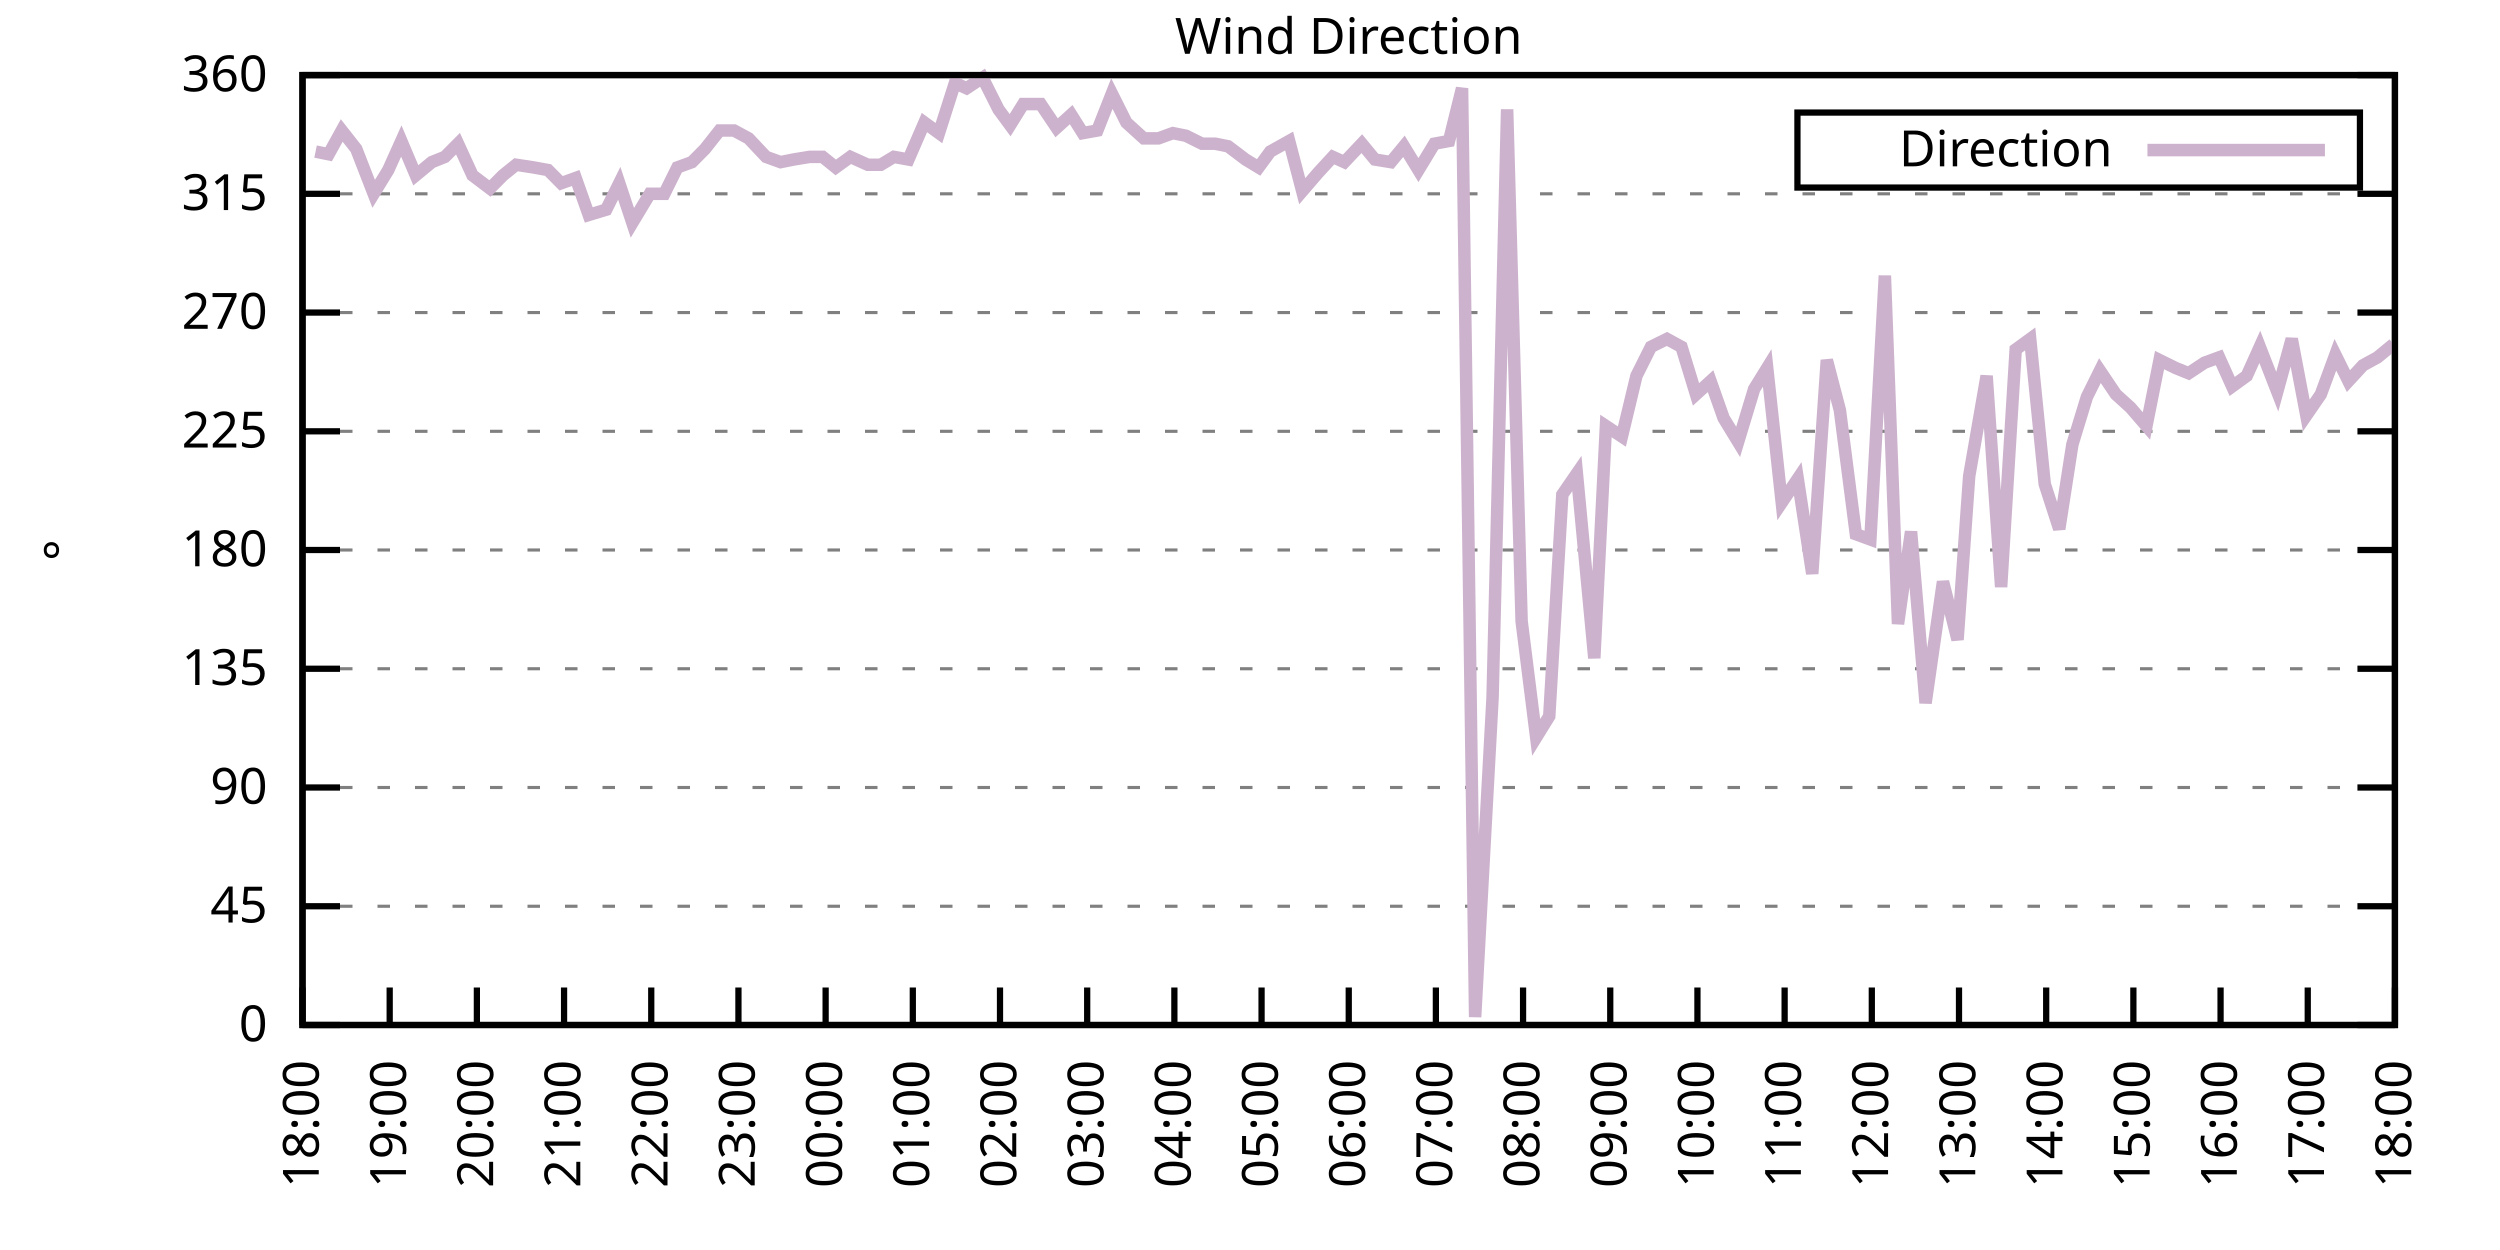
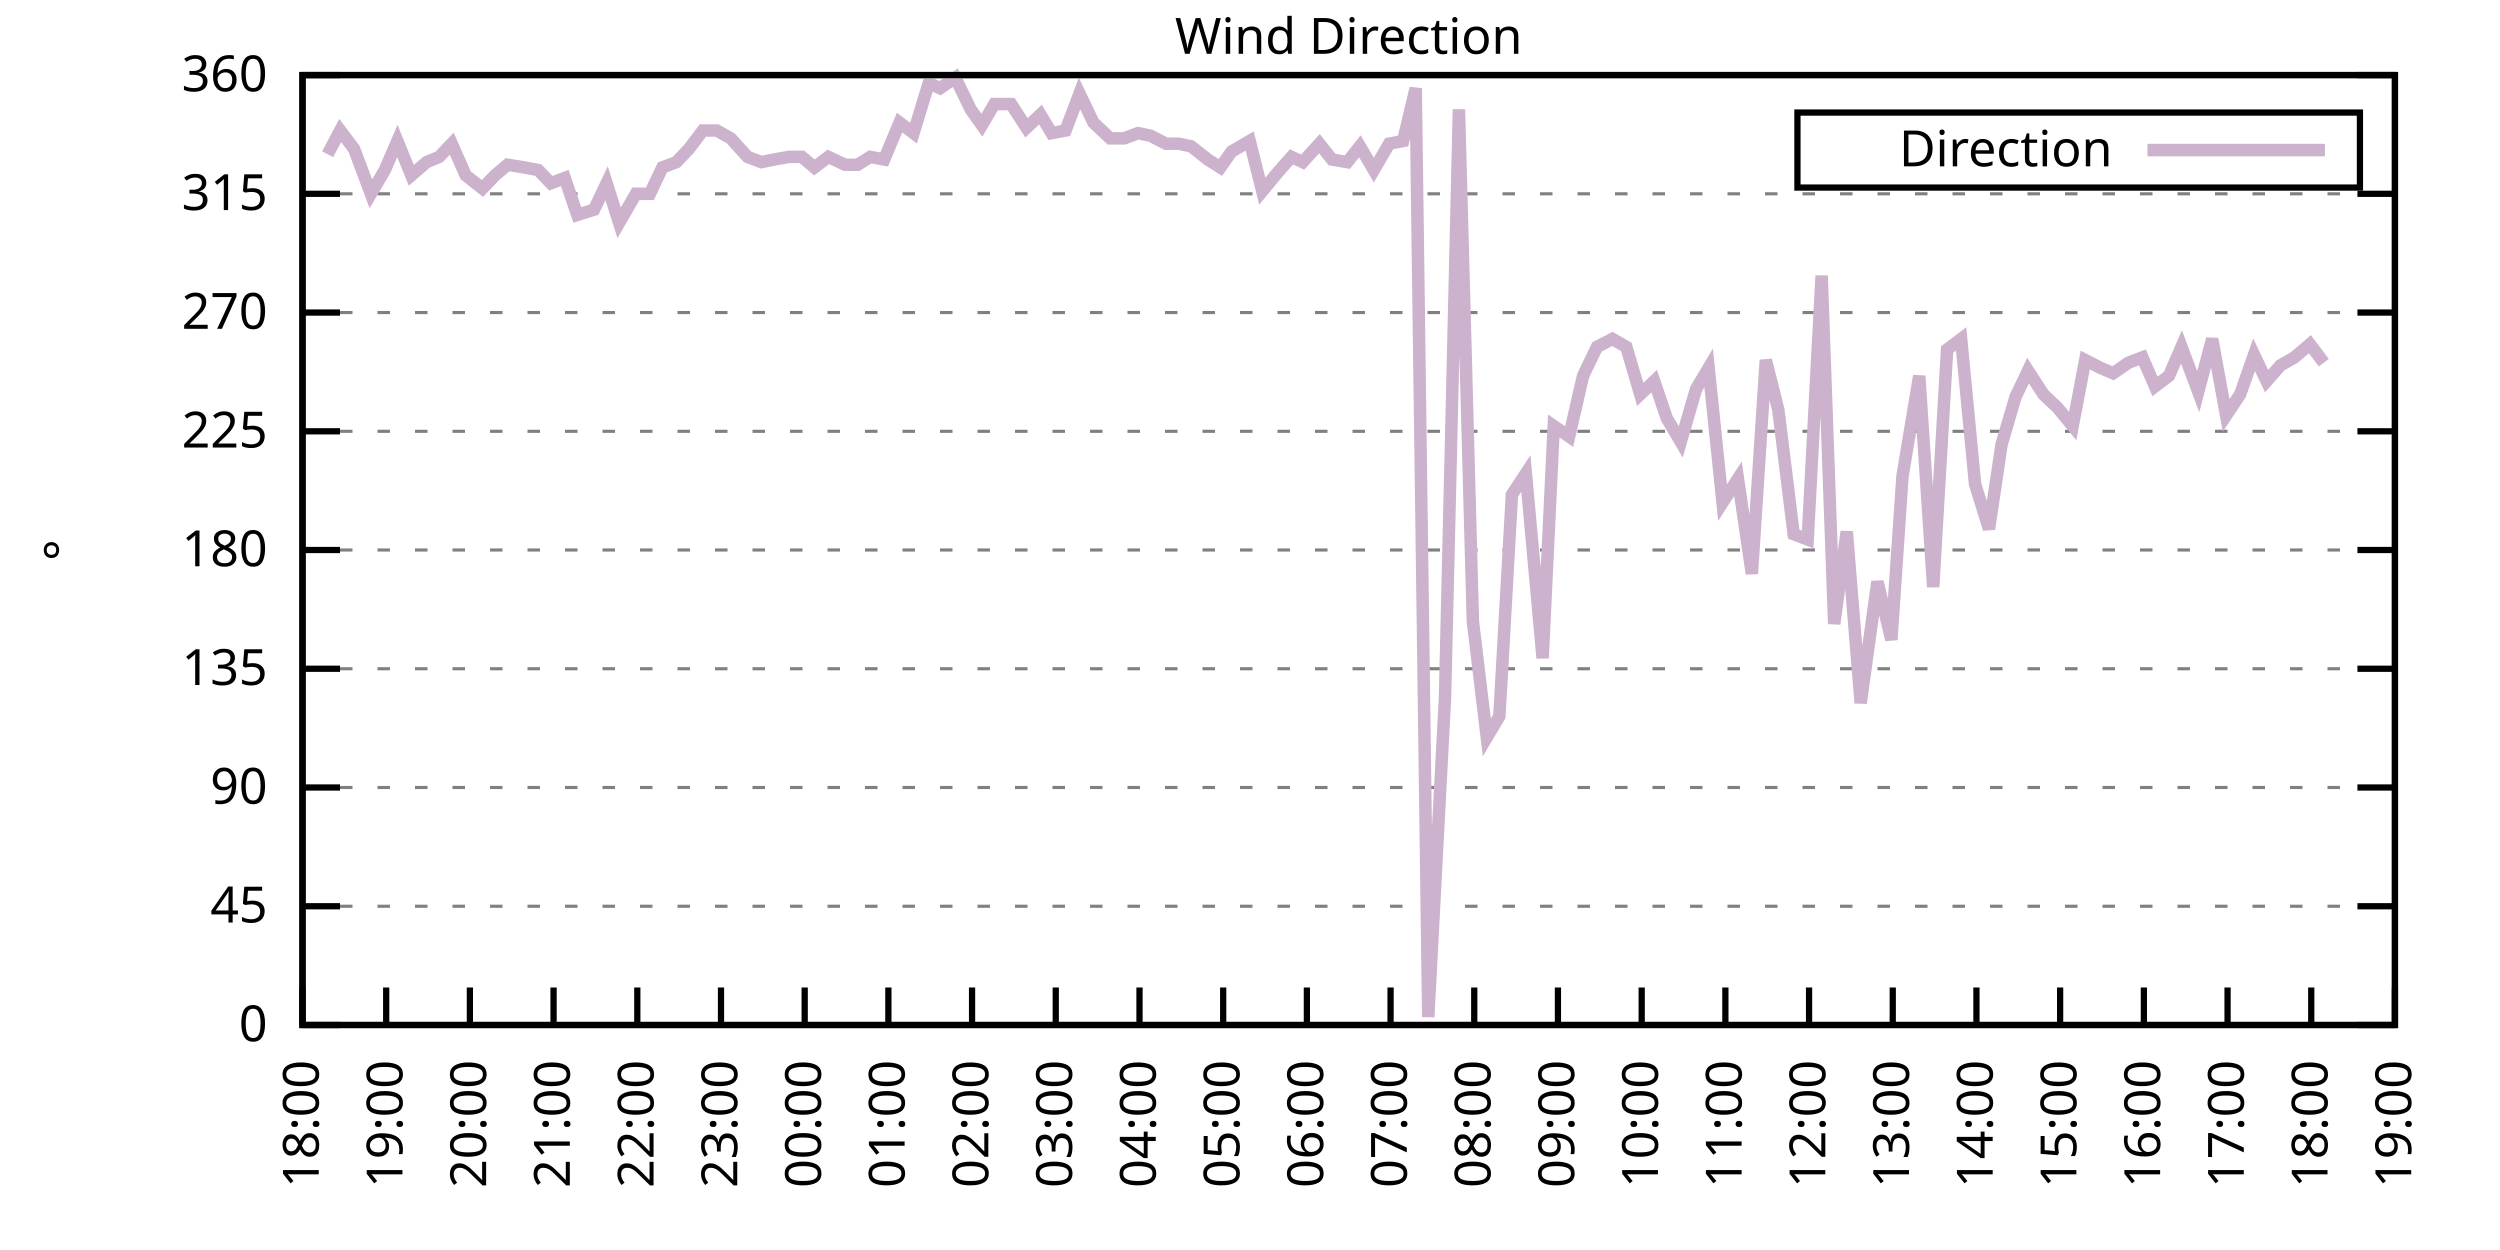
<svg xmlns="http://www.w3.org/2000/svg" xmlns:xlink="http://www.w3.org/1999/xlink" width="400" height="200" viewBox="0 0 400 200">
  <g id="gnuplot_canvas">
    <rect x="0" y="0" width="400" height="200" fill="none" />
    <defs>
      <circle id="gpDot" r="0.5" stroke-width="0.5" stroke="currentColor" />
      <path id="gpPt0" stroke-width="0.333" stroke="currentColor" d="M-1,0 h2 M0,-1 v2" />
      <path id="gpPt1" stroke-width="0.333" stroke="currentColor" d="M-1,-1 L1,1 M1,-1 L-1,1" />
      <path id="gpPt2" stroke-width="0.333" stroke="currentColor" d="M-1,0 L1,0 M0,-1 L0,1 M-1,-1 L1,1 M-1,1 L1,-1" />
      <rect id="gpPt3" stroke-width="0.333" stroke="currentColor" x="-1" y="-1" width="2" height="2" />
      <rect id="gpPt4" stroke-width="0.333" stroke="currentColor" fill="currentColor" x="-1" y="-1" width="2" height="2" />
      <circle id="gpPt5" stroke-width="0.333" stroke="currentColor" cx="0" cy="0" r="1" />
      <use xlink:href="#gpPt5" id="gpPt6" fill="currentColor" stroke="none" />
      <path id="gpPt7" stroke-width="0.333" stroke="currentColor" d="M0,-1.33 L-1.33,0.67 L1.33,0.67 z" />
      <use xlink:href="#gpPt7" id="gpPt8" fill="currentColor" stroke="none" />
      <use xlink:href="#gpPt7" id="gpPt9" stroke="currentColor" transform="rotate(180)" />
      <use xlink:href="#gpPt9" id="gpPt10" fill="currentColor" stroke="none" />
      <use xlink:href="#gpPt3" id="gpPt11" stroke="currentColor" transform="rotate(45)" />
      <use xlink:href="#gpPt11" id="gpPt12" fill="currentColor" stroke="none" />
      <path id="gpPt13" stroke-width="0.333" stroke="currentColor" d="M0,1.330 L1.265,0.411 L0.782,-1.067 L-0.782,-1.076 L-1.265,0.411 z" />
      <use xlink:href="#gpPt13" id="gpPt14" fill="currentColor" stroke="none" />
      <filter id="textbox" filterUnits="objectBoundingBox" x="0" y="0" height="1" width="1">
        <feFlood flood-color="white" flood-opacity="1" result="bgnd" />
        <feComposite in="SourceGraphic" in2="bgnd" operator="atop" />
      </filter>
      <filter id="greybox" filterUnits="objectBoundingBox" x="0" y="0" height="1" width="1">
        <feFlood flood-color="lightgrey" flood-opacity="1" result="grey" />
        <feComposite in="SourceGraphic" in2="grey" operator="atop" />
      </filter>
    </defs>
    <g fill="none" color="white" stroke="currentColor" stroke-width="1.00" stroke-linecap="butt" stroke-linejoin="miter">
</g>
    <g fill="none" color="black" stroke="currentColor" stroke-width="1.00" stroke-linecap="butt" stroke-linejoin="miter">
      <g stroke="none" shape-rendering="crispEdges">
        <polygon fill="rgb(255, 255, 255)" points="48.40,164.00 383.18,164.00 383.18,12.02 48.40,12.02 " />
      </g>
    </g>
    <g fill="none" color="black" stroke="currentColor" stroke-width="1.00" stroke-linecap="butt" stroke-linejoin="miter">
</g>
    <g fill="none" color="black" stroke="black" stroke-width="0.50" stroke-linecap="butt" stroke-linejoin="miter">
</g>
    <g fill="none" color="gray" stroke="currentColor" stroke-width="0.50" stroke-linecap="butt" stroke-linejoin="miter">
      <path stroke="gray" stroke-dasharray="2,4" class="gridline" d="M48.40,164.00 L383.19,164.00  " />
    </g>
    <g fill="none" color="gray" stroke="gray" stroke-width="1.00" stroke-linecap="butt" stroke-linejoin="miter">
</g>
    <g fill="none" color="black" stroke="currentColor" stroke-width="1.00" stroke-linecap="butt" stroke-linejoin="miter">
      <path stroke="black" d="M48.40,164.00 L54.40,164.00 M383.19,164.00 L377.19,164.00  " />
      <g transform="translate(42.80,166.60)" stroke="none" fill="black" font-family="Sans" font-size="8.00" text-anchor="end">
        <text>
          <tspan font-family="Sans"> 0</tspan>
        </text>
      </g>
    </g>
    <g fill="none" color="black" stroke="currentColor" stroke-width="1.00" stroke-linecap="butt" stroke-linejoin="miter">
</g>
    <g fill="none" color="black" stroke="black" stroke-width="0.50" stroke-linecap="butt" stroke-linejoin="miter">
</g>
    <g fill="none" color="gray" stroke="currentColor" stroke-width="0.50" stroke-linecap="butt" stroke-linejoin="miter">
      <path stroke="gray" stroke-dasharray="2,4" class="gridline" d="M48.40,145.00 L383.19,145.00  " />
    </g>
    <g fill="none" color="gray" stroke="gray" stroke-width="1.00" stroke-linecap="butt" stroke-linejoin="miter">
</g>
    <g fill="none" color="black" stroke="currentColor" stroke-width="1.00" stroke-linecap="butt" stroke-linejoin="miter">
      <path stroke="black" d="M48.40,145.00 L54.40,145.00 M383.19,145.00 L377.19,145.00  " />
      <g transform="translate(42.80,147.60)" stroke="none" fill="black" font-family="Sans" font-size="8.00" text-anchor="end">
        <text>
          <tspan font-family="Sans"> 45</tspan>
        </text>
      </g>
    </g>
    <g fill="none" color="black" stroke="currentColor" stroke-width="1.00" stroke-linecap="butt" stroke-linejoin="miter">
</g>
    <g fill="none" color="black" stroke="black" stroke-width="0.50" stroke-linecap="butt" stroke-linejoin="miter">
</g>
    <g fill="none" color="gray" stroke="currentColor" stroke-width="0.50" stroke-linecap="butt" stroke-linejoin="miter">
      <path stroke="gray" stroke-dasharray="2,4" class="gridline" d="M48.40,126.00 L383.19,126.00  " />
    </g>
    <g fill="none" color="gray" stroke="gray" stroke-width="1.00" stroke-linecap="butt" stroke-linejoin="miter">
</g>
    <g fill="none" color="black" stroke="currentColor" stroke-width="1.00" stroke-linecap="butt" stroke-linejoin="miter">
      <path stroke="black" d="M48.40,126.00 L54.40,126.00 M383.19,126.00 L377.19,126.00  " />
      <g transform="translate(42.80,128.60)" stroke="none" fill="black" font-family="Sans" font-size="8.00" text-anchor="end">
        <text>
          <tspan font-family="Sans"> 90</tspan>
        </text>
      </g>
    </g>
    <g fill="none" color="black" stroke="currentColor" stroke-width="1.00" stroke-linecap="butt" stroke-linejoin="miter">
</g>
    <g fill="none" color="black" stroke="black" stroke-width="0.50" stroke-linecap="butt" stroke-linejoin="miter">
</g>
    <g fill="none" color="gray" stroke="currentColor" stroke-width="0.50" stroke-linecap="butt" stroke-linejoin="miter">
      <path stroke="gray" stroke-dasharray="2,4" class="gridline" d="M48.40,107.00 L383.19,107.00  " />
    </g>
    <g fill="none" color="gray" stroke="gray" stroke-width="1.00" stroke-linecap="butt" stroke-linejoin="miter">
</g>
    <g fill="none" color="black" stroke="currentColor" stroke-width="1.00" stroke-linecap="butt" stroke-linejoin="miter">
      <path stroke="black" d="M48.40,107.00 L54.40,107.00 M383.19,107.00 L377.19,107.00  " />
      <g transform="translate(42.80,109.60)" stroke="none" fill="black" font-family="Sans" font-size="8.00" text-anchor="end">
        <text>
          <tspan font-family="Sans"> 135</tspan>
        </text>
      </g>
    </g>
    <g fill="none" color="black" stroke="currentColor" stroke-width="1.00" stroke-linecap="butt" stroke-linejoin="miter">
</g>
    <g fill="none" color="black" stroke="black" stroke-width="0.50" stroke-linecap="butt" stroke-linejoin="miter">
</g>
    <g fill="none" color="gray" stroke="currentColor" stroke-width="0.50" stroke-linecap="butt" stroke-linejoin="miter">
      <path stroke="gray" stroke-dasharray="2,4" class="gridline" d="M48.40,88.00 L383.19,88.00  " />
    </g>
    <g fill="none" color="gray" stroke="gray" stroke-width="1.00" stroke-linecap="butt" stroke-linejoin="miter">
</g>
    <g fill="none" color="black" stroke="currentColor" stroke-width="1.00" stroke-linecap="butt" stroke-linejoin="miter">
      <path stroke="black" d="M48.40,88.00 L54.40,88.00 M383.19,88.00 L377.19,88.00  " />
      <g transform="translate(42.80,90.60)" stroke="none" fill="black" font-family="Sans" font-size="8.00" text-anchor="end">
        <text>
          <tspan font-family="Sans"> 180</tspan>
        </text>
      </g>
    </g>
    <g fill="none" color="black" stroke="currentColor" stroke-width="1.00" stroke-linecap="butt" stroke-linejoin="miter">
</g>
    <g fill="none" color="black" stroke="black" stroke-width="0.50" stroke-linecap="butt" stroke-linejoin="miter">
</g>
    <g fill="none" color="gray" stroke="currentColor" stroke-width="0.50" stroke-linecap="butt" stroke-linejoin="miter">
      <path stroke="gray" stroke-dasharray="2,4" class="gridline" d="M48.40,69.01 L383.19,69.01  " />
    </g>
    <g fill="none" color="gray" stroke="gray" stroke-width="1.00" stroke-linecap="butt" stroke-linejoin="miter">
</g>
    <g fill="none" color="black" stroke="currentColor" stroke-width="1.00" stroke-linecap="butt" stroke-linejoin="miter">
      <path stroke="black" d="M48.40,69.01 L54.40,69.01 M383.19,69.01 L377.19,69.01  " />
      <g transform="translate(42.80,71.61)" stroke="none" fill="black" font-family="Sans" font-size="8.00" text-anchor="end">
        <text>
          <tspan font-family="Sans"> 225</tspan>
        </text>
      </g>
    </g>
    <g fill="none" color="black" stroke="currentColor" stroke-width="1.00" stroke-linecap="butt" stroke-linejoin="miter">
</g>
    <g fill="none" color="black" stroke="black" stroke-width="0.50" stroke-linecap="butt" stroke-linejoin="miter">
</g>
    <g fill="none" color="gray" stroke="currentColor" stroke-width="0.50" stroke-linecap="butt" stroke-linejoin="miter">
      <path stroke="gray" stroke-dasharray="2,4" class="gridline" d="M48.40,50.01 L383.19,50.01  " />
    </g>
    <g fill="none" color="gray" stroke="gray" stroke-width="1.00" stroke-linecap="butt" stroke-linejoin="miter">
</g>
    <g fill="none" color="black" stroke="currentColor" stroke-width="1.00" stroke-linecap="butt" stroke-linejoin="miter">
      <path stroke="black" d="M48.40,50.01 L54.40,50.01 M383.19,50.01 L377.19,50.01  " />
      <g transform="translate(42.80,52.61)" stroke="none" fill="black" font-family="Sans" font-size="8.00" text-anchor="end">
        <text>
          <tspan font-family="Sans"> 270</tspan>
        </text>
      </g>
    </g>
    <g fill="none" color="black" stroke="currentColor" stroke-width="1.00" stroke-linecap="butt" stroke-linejoin="miter">
</g>
    <g fill="none" color="black" stroke="black" stroke-width="0.50" stroke-linecap="butt" stroke-linejoin="miter">
</g>
    <g fill="none" color="gray" stroke="currentColor" stroke-width="0.50" stroke-linecap="butt" stroke-linejoin="miter">
      <path stroke="gray" stroke-dasharray="2,4" class="gridline" d="M48.40,31.01 L383.19,31.01  " />
    </g>
    <g fill="none" color="gray" stroke="gray" stroke-width="1.00" stroke-linecap="butt" stroke-linejoin="miter">
</g>
    <g fill="none" color="black" stroke="currentColor" stroke-width="1.00" stroke-linecap="butt" stroke-linejoin="miter">
      <path stroke="black" d="M48.40,31.01 L54.40,31.01 M383.19,31.01 L377.19,31.01  " />
      <g transform="translate(42.80,33.61)" stroke="none" fill="black" font-family="Sans" font-size="8.00" text-anchor="end">
        <text>
          <tspan font-family="Sans"> 315</tspan>
        </text>
      </g>
    </g>
    <g fill="none" color="black" stroke="currentColor" stroke-width="1.00" stroke-linecap="butt" stroke-linejoin="miter">
</g>
    <g fill="none" color="black" stroke="black" stroke-width="0.50" stroke-linecap="butt" stroke-linejoin="miter">
</g>
    <g fill="none" color="gray" stroke="currentColor" stroke-width="0.50" stroke-linecap="butt" stroke-linejoin="miter">
      <path stroke="gray" stroke-dasharray="2,4" class="gridline" d="M48.40,12.01 L383.19,12.01  " />
    </g>
    <g fill="none" color="gray" stroke="gray" stroke-width="1.00" stroke-linecap="butt" stroke-linejoin="miter">
</g>
    <g fill="none" color="black" stroke="currentColor" stroke-width="1.00" stroke-linecap="butt" stroke-linejoin="miter">
      <path stroke="black" d="M48.40,12.01 L54.40,12.01 M383.19,12.01 L377.19,12.01  " />
      <g transform="translate(42.80,14.61)" stroke="none" fill="black" font-family="Sans" font-size="8.00" text-anchor="end">
        <text>
          <tspan font-family="Sans"> 360</tspan>
        </text>
      </g>
    </g>
    <g fill="none" color="black" stroke="currentColor" stroke-width="1.00" stroke-linecap="butt" stroke-linejoin="miter">
      <path stroke="black" d="M48.40,164.00 L48.40,158.00  " />
      <g transform="translate(51.00,169.60) rotate(270.00)" stroke="none" fill="black" font-family="Sans" font-size="8.00" text-anchor="end">
        <text>
          <tspan font-family="Sans">18:00</tspan>
        </text>
      </g>
    </g>
    <g fill="none" color="black" stroke="currentColor" stroke-width="1.00" stroke-linecap="butt" stroke-linejoin="miter">
-       <path stroke="black" d="M62.35,164.00 L62.35,158.00  " />
-       <g transform="translate(64.95,169.60) rotate(270.00)" stroke="none" fill="black" font-family="Sans" font-size="8.00" text-anchor="end">
+       <path stroke="black" d="M61.79,164.00 L61.79,158.00  " />
+       <g transform="translate(64.39,169.60) rotate(270.00)" stroke="none" fill="black" font-family="Sans" font-size="8.00" text-anchor="end">
        <text>
          <tspan font-family="Sans">19:00</tspan>
        </text>
      </g>
    </g>
    <g fill="none" color="black" stroke="currentColor" stroke-width="1.00" stroke-linecap="butt" stroke-linejoin="miter">
-       <path stroke="black" d="M76.30,164.00 L76.30,158.00  " />
-       <g transform="translate(78.90,169.60) rotate(270.00)" stroke="none" fill="black" font-family="Sans" font-size="8.00" text-anchor="end">
+       <path stroke="black" d="M75.18,164.00 L75.18,158.00  " />
+       <g transform="translate(77.78,169.60) rotate(270.00)" stroke="none" fill="black" font-family="Sans" font-size="8.00" text-anchor="end">
        <text>
          <tspan font-family="Sans">20:00</tspan>
        </text>
      </g>
    </g>
    <g fill="none" color="black" stroke="currentColor" stroke-width="1.00" stroke-linecap="butt" stroke-linejoin="miter">
-       <path stroke="black" d="M90.25,164.00 L90.25,158.00  " />
-       <g transform="translate(92.85,169.60) rotate(270.00)" stroke="none" fill="black" font-family="Sans" font-size="8.00" text-anchor="end">
+       <path stroke="black" d="M88.57,164.00 L88.57,158.00  " />
+       <g transform="translate(91.17,169.60) rotate(270.00)" stroke="none" fill="black" font-family="Sans" font-size="8.00" text-anchor="end">
        <text>
          <tspan font-family="Sans">21:00</tspan>
        </text>
      </g>
    </g>
    <g fill="none" color="black" stroke="currentColor" stroke-width="1.00" stroke-linecap="butt" stroke-linejoin="miter">
-       <path stroke="black" d="M104.20,164.00 L104.20,158.00  " />
-       <g transform="translate(106.80,169.60) rotate(270.00)" stroke="none" fill="black" font-family="Sans" font-size="8.00" text-anchor="end">
+       <path stroke="black" d="M101.97,164.00 L101.97,158.00  " />
+       <g transform="translate(104.57,169.60) rotate(270.00)" stroke="none" fill="black" font-family="Sans" font-size="8.00" text-anchor="end">
        <text>
          <tspan font-family="Sans">22:00</tspan>
        </text>
      </g>
    </g>
    <g fill="none" color="black" stroke="currentColor" stroke-width="1.00" stroke-linecap="butt" stroke-linejoin="miter">
-       <path stroke="black" d="M118.15,164.00 L118.15,158.00  " />
-       <g transform="translate(120.75,169.60) rotate(270.00)" stroke="none" fill="black" font-family="Sans" font-size="8.00" text-anchor="end">
+       <path stroke="black" d="M115.36,164.00 L115.36,158.00  " />
+       <g transform="translate(117.96,169.60) rotate(270.00)" stroke="none" fill="black" font-family="Sans" font-size="8.00" text-anchor="end">
        <text>
          <tspan font-family="Sans">23:00</tspan>
        </text>
      </g>
    </g>
    <g fill="none" color="black" stroke="currentColor" stroke-width="1.00" stroke-linecap="butt" stroke-linejoin="miter">
-       <path stroke="black" d="M132.10,164.00 L132.10,158.00  " />
-       <g transform="translate(134.70,169.60) rotate(270.00)" stroke="none" fill="black" font-family="Sans" font-size="8.00" text-anchor="end">
+       <path stroke="black" d="M128.75,164.00 L128.75,158.00  " />
+       <g transform="translate(131.35,169.60) rotate(270.00)" stroke="none" fill="black" font-family="Sans" font-size="8.00" text-anchor="end">
        <text>
          <tspan font-family="Sans">00:00</tspan>
        </text>
      </g>
    </g>
    <g fill="none" color="black" stroke="currentColor" stroke-width="1.00" stroke-linecap="butt" stroke-linejoin="miter">
-       <path stroke="black" d="M146.05,164.00 L146.05,158.00  " />
-       <g transform="translate(148.65,169.60) rotate(270.00)" stroke="none" fill="black" font-family="Sans" font-size="8.00" text-anchor="end">
+       <path stroke="black" d="M142.14,164.00 L142.14,158.00  " />
+       <g transform="translate(144.74,169.60) rotate(270.00)" stroke="none" fill="black" font-family="Sans" font-size="8.00" text-anchor="end">
        <text>
          <tspan font-family="Sans">01:00</tspan>
        </text>
      </g>
    </g>
    <g fill="none" color="black" stroke="currentColor" stroke-width="1.00" stroke-linecap="butt" stroke-linejoin="miter">
-       <path stroke="black" d="M160.00,164.00 L160.00,158.00  " />
-       <g transform="translate(162.60,169.60) rotate(270.00)" stroke="none" fill="black" font-family="Sans" font-size="8.00" text-anchor="end">
+       <path stroke="black" d="M155.53,164.00 L155.53,158.00  " />
+       <g transform="translate(158.13,169.60) rotate(270.00)" stroke="none" fill="black" font-family="Sans" font-size="8.00" text-anchor="end">
        <text>
          <tspan font-family="Sans">02:00</tspan>
        </text>
      </g>
    </g>
    <g fill="none" color="black" stroke="currentColor" stroke-width="1.00" stroke-linecap="butt" stroke-linejoin="miter">
-       <path stroke="black" d="M173.95,164.00 L173.95,158.00  " />
-       <g transform="translate(176.55,169.60) rotate(270.00)" stroke="none" fill="black" font-family="Sans" font-size="8.00" text-anchor="end">
+       <path stroke="black" d="M168.92,164.00 L168.92,158.00  " />
+       <g transform="translate(171.52,169.60) rotate(270.00)" stroke="none" fill="black" font-family="Sans" font-size="8.00" text-anchor="end">
        <text>
          <tspan font-family="Sans">03:00</tspan>
        </text>
      </g>
    </g>
    <g fill="none" color="black" stroke="currentColor" stroke-width="1.00" stroke-linecap="butt" stroke-linejoin="miter">
-       <path stroke="black" d="M187.90,164.00 L187.90,158.00  " />
-       <g transform="translate(190.50,169.60) rotate(270.00)" stroke="none" fill="black" font-family="Sans" font-size="8.00" text-anchor="end">
+       <path stroke="black" d="M182.32,164.00 L182.32,158.00  " />
+       <g transform="translate(184.92,169.60) rotate(270.00)" stroke="none" fill="black" font-family="Sans" font-size="8.00" text-anchor="end">
        <text>
          <tspan font-family="Sans">04:00</tspan>
        </text>
      </g>
    </g>
    <g fill="none" color="black" stroke="currentColor" stroke-width="1.00" stroke-linecap="butt" stroke-linejoin="miter">
-       <path stroke="black" d="M201.85,164.00 L201.85,158.00  " />
-       <g transform="translate(204.45,169.60) rotate(270.00)" stroke="none" fill="black" font-family="Sans" font-size="8.00" text-anchor="end">
+       <path stroke="black" d="M195.71,164.00 L195.71,158.00  " />
+       <g transform="translate(198.31,169.60) rotate(270.00)" stroke="none" fill="black" font-family="Sans" font-size="8.00" text-anchor="end">
        <text>
          <tspan font-family="Sans">05:00</tspan>
        </text>
      </g>
    </g>
    <g fill="none" color="black" stroke="currentColor" stroke-width="1.00" stroke-linecap="butt" stroke-linejoin="miter">
-       <path stroke="black" d="M215.80,164.00 L215.80,158.00  " />
-       <g transform="translate(218.40,169.60) rotate(270.00)" stroke="none" fill="black" font-family="Sans" font-size="8.00" text-anchor="end">
+       <path stroke="black" d="M209.10,164.00 L209.10,158.00  " />
+       <g transform="translate(211.70,169.60) rotate(270.00)" stroke="none" fill="black" font-family="Sans" font-size="8.00" text-anchor="end">
        <text>
          <tspan font-family="Sans">06:00</tspan>
        </text>
      </g>
    </g>
    <g fill="none" color="black" stroke="currentColor" stroke-width="1.00" stroke-linecap="butt" stroke-linejoin="miter">
-       <path stroke="black" d="M229.74,164.00 L229.74,158.00  " />
-       <g transform="translate(232.34,169.60) rotate(270.00)" stroke="none" fill="black" font-family="Sans" font-size="8.00" text-anchor="end">
+       <path stroke="black" d="M222.49,164.00 L222.49,158.00  " />
+       <g transform="translate(225.09,169.60) rotate(270.00)" stroke="none" fill="black" font-family="Sans" font-size="8.00" text-anchor="end">
        <text>
          <tspan font-family="Sans">07:00</tspan>
        </text>
      </g>
    </g>
    <g fill="none" color="black" stroke="currentColor" stroke-width="1.00" stroke-linecap="butt" stroke-linejoin="miter">
-       <path stroke="black" d="M243.69,164.00 L243.69,158.00  " />
-       <g transform="translate(246.29,169.60) rotate(270.00)" stroke="none" fill="black" font-family="Sans" font-size="8.00" text-anchor="end">
+       <path stroke="black" d="M235.88,164.00 L235.88,158.00  " />
+       <g transform="translate(238.48,169.60) rotate(270.00)" stroke="none" fill="black" font-family="Sans" font-size="8.00" text-anchor="end">
        <text>
          <tspan font-family="Sans">08:00</tspan>
        </text>
      </g>
    </g>
    <g fill="none" color="black" stroke="currentColor" stroke-width="1.00" stroke-linecap="butt" stroke-linejoin="miter">
-       <path stroke="black" d="M257.64,164.00 L257.64,158.00  " />
-       <g transform="translate(260.24,169.60) rotate(270.00)" stroke="none" fill="black" font-family="Sans" font-size="8.00" text-anchor="end">
+       <path stroke="black" d="M249.27,164.00 L249.27,158.00  " />
+       <g transform="translate(251.87,169.60) rotate(270.00)" stroke="none" fill="black" font-family="Sans" font-size="8.00" text-anchor="end">
        <text>
          <tspan font-family="Sans">09:00</tspan>
        </text>
      </g>
    </g>
    <g fill="none" color="black" stroke="currentColor" stroke-width="1.00" stroke-linecap="butt" stroke-linejoin="miter">
-       <path stroke="black" d="M271.59,164.00 L271.59,158.00  " />
-       <g transform="translate(274.19,169.60) rotate(270.00)" stroke="none" fill="black" font-family="Sans" font-size="8.00" text-anchor="end">
+       <path stroke="black" d="M262.67,164.00 L262.67,158.00  " />
+       <g transform="translate(265.27,169.60) rotate(270.00)" stroke="none" fill="black" font-family="Sans" font-size="8.00" text-anchor="end">
        <text>
          <tspan font-family="Sans">10:00</tspan>
        </text>
      </g>
    </g>
    <g fill="none" color="black" stroke="currentColor" stroke-width="1.00" stroke-linecap="butt" stroke-linejoin="miter">
-       <path stroke="black" d="M285.54,164.00 L285.54,158.00  " />
-       <g transform="translate(288.14,169.60) rotate(270.00)" stroke="none" fill="black" font-family="Sans" font-size="8.00" text-anchor="end">
+       <path stroke="black" d="M276.06,164.00 L276.06,158.00  " />
+       <g transform="translate(278.66,169.60) rotate(270.00)" stroke="none" fill="black" font-family="Sans" font-size="8.00" text-anchor="end">
        <text>
          <tspan font-family="Sans">11:00</tspan>
        </text>
      </g>
    </g>
    <g fill="none" color="black" stroke="currentColor" stroke-width="1.00" stroke-linecap="butt" stroke-linejoin="miter">
-       <path stroke="black" d="M299.49,164.00 L299.49,158.00  " />
-       <g transform="translate(302.09,169.60) rotate(270.00)" stroke="none" fill="black" font-family="Sans" font-size="8.00" text-anchor="end">
+       <path stroke="black" d="M289.45,164.00 L289.45,158.00  " />
+       <g transform="translate(292.05,169.60) rotate(270.00)" stroke="none" fill="black" font-family="Sans" font-size="8.00" text-anchor="end">
        <text>
          <tspan font-family="Sans">12:00</tspan>
        </text>
      </g>
    </g>
    <g fill="none" color="black" stroke="currentColor" stroke-width="1.00" stroke-linecap="butt" stroke-linejoin="miter">
-       <path stroke="black" d="M313.44,164.00 L313.44,158.00  " />
-       <g transform="translate(316.04,169.60) rotate(270.00)" stroke="none" fill="black" font-family="Sans" font-size="8.00" text-anchor="end">
+       <path stroke="black" d="M302.84,164.00 L302.84,158.00  " />
+       <g transform="translate(305.44,169.60) rotate(270.00)" stroke="none" fill="black" font-family="Sans" font-size="8.00" text-anchor="end">
        <text>
          <tspan font-family="Sans">13:00</tspan>
        </text>
      </g>
    </g>
    <g fill="none" color="black" stroke="currentColor" stroke-width="1.00" stroke-linecap="butt" stroke-linejoin="miter">
-       <path stroke="black" d="M327.39,164.00 L327.39,158.00  " />
-       <g transform="translate(329.99,169.60) rotate(270.00)" stroke="none" fill="black" font-family="Sans" font-size="8.00" text-anchor="end">
+       <path stroke="black" d="M316.23,164.00 L316.23,158.00  " />
+       <g transform="translate(318.83,169.60) rotate(270.00)" stroke="none" fill="black" font-family="Sans" font-size="8.00" text-anchor="end">
        <text>
          <tspan font-family="Sans">14:00</tspan>
        </text>
      </g>
    </g>
    <g fill="none" color="black" stroke="currentColor" stroke-width="1.00" stroke-linecap="butt" stroke-linejoin="miter">
-       <path stroke="black" d="M341.34,164.00 L341.34,158.00  " />
-       <g transform="translate(343.94,169.60) rotate(270.00)" stroke="none" fill="black" font-family="Sans" font-size="8.00" text-anchor="end">
+       <path stroke="black" d="M329.62,164.00 L329.62,158.00  " />
+       <g transform="translate(332.22,169.60) rotate(270.00)" stroke="none" fill="black" font-family="Sans" font-size="8.00" text-anchor="end">
        <text>
          <tspan font-family="Sans">15:00</tspan>
        </text>
      </g>
    </g>
    <g fill="none" color="black" stroke="currentColor" stroke-width="1.00" stroke-linecap="butt" stroke-linejoin="miter">
-       <path stroke="black" d="M355.29,164.00 L355.29,158.00  " />
-       <g transform="translate(357.89,169.60) rotate(270.00)" stroke="none" fill="black" font-family="Sans" font-size="8.00" text-anchor="end">
+       <path stroke="black" d="M343.02,164.00 L343.02,158.00  " />
+       <g transform="translate(345.62,169.60) rotate(270.00)" stroke="none" fill="black" font-family="Sans" font-size="8.00" text-anchor="end">
        <text>
          <tspan font-family="Sans">16:00</tspan>
        </text>
      </g>
    </g>
    <g fill="none" color="black" stroke="currentColor" stroke-width="1.00" stroke-linecap="butt" stroke-linejoin="miter">
-       <path stroke="black" d="M369.24,164.00 L369.24,158.00  " />
-       <g transform="translate(371.84,169.60) rotate(270.00)" stroke="none" fill="black" font-family="Sans" font-size="8.00" text-anchor="end">
+       <path stroke="black" d="M356.41,164.00 L356.41,158.00  " />
+       <g transform="translate(359.01,169.60) rotate(270.00)" stroke="none" fill="black" font-family="Sans" font-size="8.00" text-anchor="end">
        <text>
          <tspan font-family="Sans">17:00</tspan>
+         </text>
+       </g>
+     </g>
+     <g fill="none" color="black" stroke="currentColor" stroke-width="1.00" stroke-linecap="butt" stroke-linejoin="miter">
+       <path stroke="black" d="M369.80,164.00 L369.80,158.00  " />
+       <g transform="translate(372.40,169.60) rotate(270.00)" stroke="none" fill="black" font-family="Sans" font-size="8.00" text-anchor="end">
+         <text>
+           <tspan font-family="Sans">18:00</tspan>
        </text>
      </g>
    </g>
    <g fill="none" color="black" stroke="currentColor" stroke-width="1.00" stroke-linecap="butt" stroke-linejoin="miter">
      <path stroke="black" d="M383.19,164.00 L383.19,158.00  " />
      <g transform="translate(385.79,169.60) rotate(270.00)" stroke="none" fill="black" font-family="Sans" font-size="8.00" text-anchor="end">
        <text>
-           <tspan font-family="Sans">18:00</tspan>
+           <tspan font-family="Sans">19:00</tspan>
        </text>
      </g>
    </g>
    <g fill="none" color="black" stroke="currentColor" stroke-width="1.00" stroke-linecap="butt" stroke-linejoin="miter">
</g>
    <g fill="none" color="black" stroke="currentColor" stroke-width="1.00" stroke-linecap="butt" stroke-linejoin="miter">
      <path stroke="black" d="M48.40,12.01 L48.40,164.00 L383.19,164.00 L383.19,12.01 L48.40,12.01 Z  " />
    </g>
    <g fill="none" color="black" stroke="currentColor" stroke-width="1.00" stroke-linecap="butt" stroke-linejoin="miter">
</g>
    <g fill="none" color="black" stroke="currentColor" stroke-width="1.00" stroke-linecap="butt" stroke-linejoin="miter">
      <path stroke="black" d="M287.59,30.01 L287.59,18.01 L377.59,18.01 L377.59,30.01 L287.59,30.01 Z  " />
    </g>
    <g id="Wind_direction_plot_1">
      <g fill="none" color="white" stroke="black" stroke-width="2.00" stroke-linecap="butt" stroke-linejoin="miter">
</g>
      <g fill="none" color="black" stroke="currentColor" stroke-width="2.00" stroke-linecap="butt" stroke-linejoin="miter">
        <g transform="translate(337.99,26.61)" stroke="none" fill="black" font-family="Sans" font-size="8.00" text-anchor="end">
          <text>
            <tspan font-family="Sans">Direction</tspan>
          </text>
        </g>
      </g>
      <g fill="none" color="black" stroke="currentColor" stroke-width="2.00" stroke-linecap="butt" stroke-linejoin="miter">
-         <path stroke="rgb(204, 178, 204)" d="M343.59,24.01 L371.99,24.01 M50.49,24.25 L52.58,24.68 L54.68,20.88 L57.00,23.83 L59.79,31.01 L62.12,27.21   L64.21,22.56 L66.53,28.05 L69.09,25.94 L71.18,25.10 L73.28,22.99 L75.60,28.05 L78.39,30.16 L80.48,28.05   L82.58,26.36 L85.37,26.79 L87.69,27.21 L89.78,29.32 L92.11,28.48 L94.20,34.39 L96.99,33.54 L99.08,29.32   L101.18,35.65 L103.97,31.01 L106.29,31.01 L108.38,26.79 L110.71,25.94 L112.80,23.83 L115.13,20.88 L117.45,20.88   L119.78,22.14 L122.57,25.10 L124.89,25.94 L126.98,25.52 L129.54,25.10 L131.63,25.10 L133.72,26.79 L136.05,25.10   L138.84,26.36 L140.93,26.36 L143.02,25.10 L145.35,25.52 L147.91,19.61 L150.23,21.30 L152.79,13.28 L154.65,14.12   L157.21,12.43 L159.76,17.50 L161.62,20.03 L163.72,16.65 L166.51,16.65 L169.06,20.45 L171.39,18.34 L173.25,21.30   L175.57,20.88 L177.90,14.97 L180.22,19.61 L183.01,22.14 L185.34,22.14 L187.66,21.30 L189.76,21.72 L192.31,22.99   L194.41,22.99 L196.50,23.41 L199.29,25.52 L201.38,26.79 L203.24,24.25 L206.26,22.56 L208.36,30.59 L210.91,27.63   L213.24,25.10 L215.10,25.94 L217.89,22.99 L219.98,25.52 L222.54,25.94 L224.63,23.41 L226.95,27.21 L229.51,22.99   L231.84,22.56 L233.93,14.12 L236.02,162.73 L238.81,111.65 L241.14,17.50 L243.46,99.40 L245.79,117.98 L247.88,114.60   L249.97,79.14 L252.30,75.76 L255.09,105.31 L256.95,68.16 L259.50,69.85 L261.83,60.14 L264.15,55.50 L266.71,54.23   L269.04,55.50 L271.36,63.10 L273.69,60.98 L275.78,66.90 L278.10,70.70 L280.66,62.25 L282.75,58.87 L285.08,80.41   L287.64,76.61 L289.96,91.80 L292.29,57.61 L294.38,65.63 L296.94,85.47 L299.26,86.32 L301.58,44.10 L303.68,99.83   L305.77,85.05 L308.09,112.49 L310.88,93.07 L313.21,102.36 L315.07,76.18 L317.86,60.14 L320.18,93.92 L322.51,55.92   L324.83,54.23 L327.16,77.45 L329.48,84.63 L331.58,71.12 L333.90,63.52 L335.99,59.30 L338.55,63.10 L340.88,65.21   L343.43,68.16 L345.53,57.61 L348.08,58.87 L350.18,59.72 L352.73,58.03 L355.06,57.18 L357.15,61.83 L359.48,60.14   L361.57,55.50 L364.36,62.67 L366.68,54.23 L369.01,66.47 L371.33,63.10 L373.66,56.76 L375.75,60.98 L378.08,58.45   L380.40,57.18 L382.96,55.07  " />
+         <path stroke="rgb(204, 178, 204)" d="M343.59,24.01 L371.99,24.01 M52.42,24.68 L54.43,20.88 L56.66,23.83 L59.34,31.01 L61.57,27.21 L63.58,22.56   L65.81,28.05 L68.26,25.94 L70.27,25.10 L72.28,22.99 L74.51,28.05 L77.19,30.16 L79.20,28.05 L81.21,26.36   L83.89,26.79 L86.12,27.21 L88.13,29.32 L90.36,28.48 L92.37,34.39 L95.05,33.54 L97.06,29.32 L99.06,35.65   L101.74,31.01 L103.98,31.01 L105.98,26.79 L108.22,25.94 L110.22,23.83 L112.46,20.88 L114.69,20.88 L116.92,22.14   L119.60,25.10 L121.83,25.94 L123.84,25.52 L126.29,25.10 L128.30,25.10 L130.31,26.79 L132.54,25.10 L135.22,26.36   L137.23,26.36 L139.24,25.10 L141.47,25.52 L143.93,19.61 L146.16,21.30 L148.61,13.28 L150.40,14.12 L152.85,12.43   L155.31,17.50 L157.10,20.03 L159.10,16.65 L161.78,16.65 L164.24,20.45 L166.47,18.34 L168.25,21.30 L170.49,20.88   L172.72,14.97 L174.95,19.61 L177.63,22.14 L179.86,22.14 L182.09,21.30 L184.10,21.72 L186.56,22.99 L188.57,22.99   L190.57,23.41 L193.25,25.52 L195.26,26.79 L197.05,24.25 L199.95,22.56 L201.96,30.59 L204.41,27.63 L206.64,25.10   L208.43,25.94 L211.11,22.99 L213.12,25.52 L215.57,25.94 L217.58,23.41 L219.81,27.21 L222.27,22.99 L224.50,22.56   L226.51,14.12 L228.52,162.73 L231.20,111.65 L233.43,17.50 L235.66,99.40 L237.89,117.98 L239.90,114.60 L241.91,79.14   L244.14,75.76 L246.82,105.31 L248.60,68.16 L251.06,69.85 L253.29,60.14 L255.52,55.50 L257.98,54.23 L260.21,55.50   L262.44,63.10 L264.67,60.98 L266.68,66.90 L268.92,70.70 L271.37,62.25 L273.38,58.87 L275.61,80.41 L278.07,76.61   L280.30,91.80 L282.53,57.61 L284.54,65.63 L286.99,85.47 L289.23,86.32 L291.46,44.10 L293.47,99.83 L295.48,85.05   L297.71,112.49 L300.39,93.07 L302.62,102.36 L304.40,76.18 L307.08,60.14 L309.31,93.92 L311.54,55.92 L313.78,54.23   L316.01,77.45 L318.24,84.63 L320.25,71.12 L322.48,63.52 L324.49,59.30 L326.95,63.10 L329.18,65.21 L331.63,68.16   L333.64,57.61 L336.10,58.87 L338.10,59.72 L340.56,58.03 L342.79,57.18 L344.80,61.83 L347.03,60.14 L349.04,55.50   L351.72,62.67 L353.95,54.23 L356.18,66.47 L358.42,63.10 L360.65,56.76 L362.66,60.98 L364.89,58.45 L367.12,57.18   L369.58,55.07 L371.81,58.03  " />
      </g>
    </g>
    <g fill="none" color="black" stroke="currentColor" stroke-width="2.00" stroke-linecap="butt" stroke-linejoin="miter">
</g>
    <g fill="none" color="black" stroke="black" stroke-width="1.00" stroke-linecap="butt" stroke-linejoin="miter">
</g>
    <g fill="none" color="black" stroke="currentColor" stroke-width="1.00" stroke-linecap="butt" stroke-linejoin="miter">
      <path stroke="black" d="M48.40,12.01 L48.40,164.00 L383.19,164.00 L383.19,12.01 L48.40,12.01 Z  " />
      <g transform="translate(12.80,88.01) rotate(270.00)" stroke="none" fill="black" font-family="Sans" font-size="8.00" text-anchor="middle">
        <text>
          <tspan font-family="Sans">°</tspan>
        </text>
      </g>
    </g>
    <g fill="none" color="black" stroke="currentColor" stroke-width="1.00" stroke-linecap="butt" stroke-linejoin="miter">
</g>
    <g fill="none" color="black" stroke="currentColor" stroke-width="1.00" stroke-linecap="butt" stroke-linejoin="miter">
      <g transform="translate(215.79,8.61)" stroke="none" fill="black" font-family="Sans" font-size="8.00" text-anchor="middle">
        <text>
          <tspan font-family="Sans">Wind Direction</tspan>
        </text>
      </g>
    </g>
    <g fill="none" color="black" stroke="currentColor" stroke-width="1.00" stroke-linecap="butt" stroke-linejoin="miter">
</g>
  </g>
</svg>
